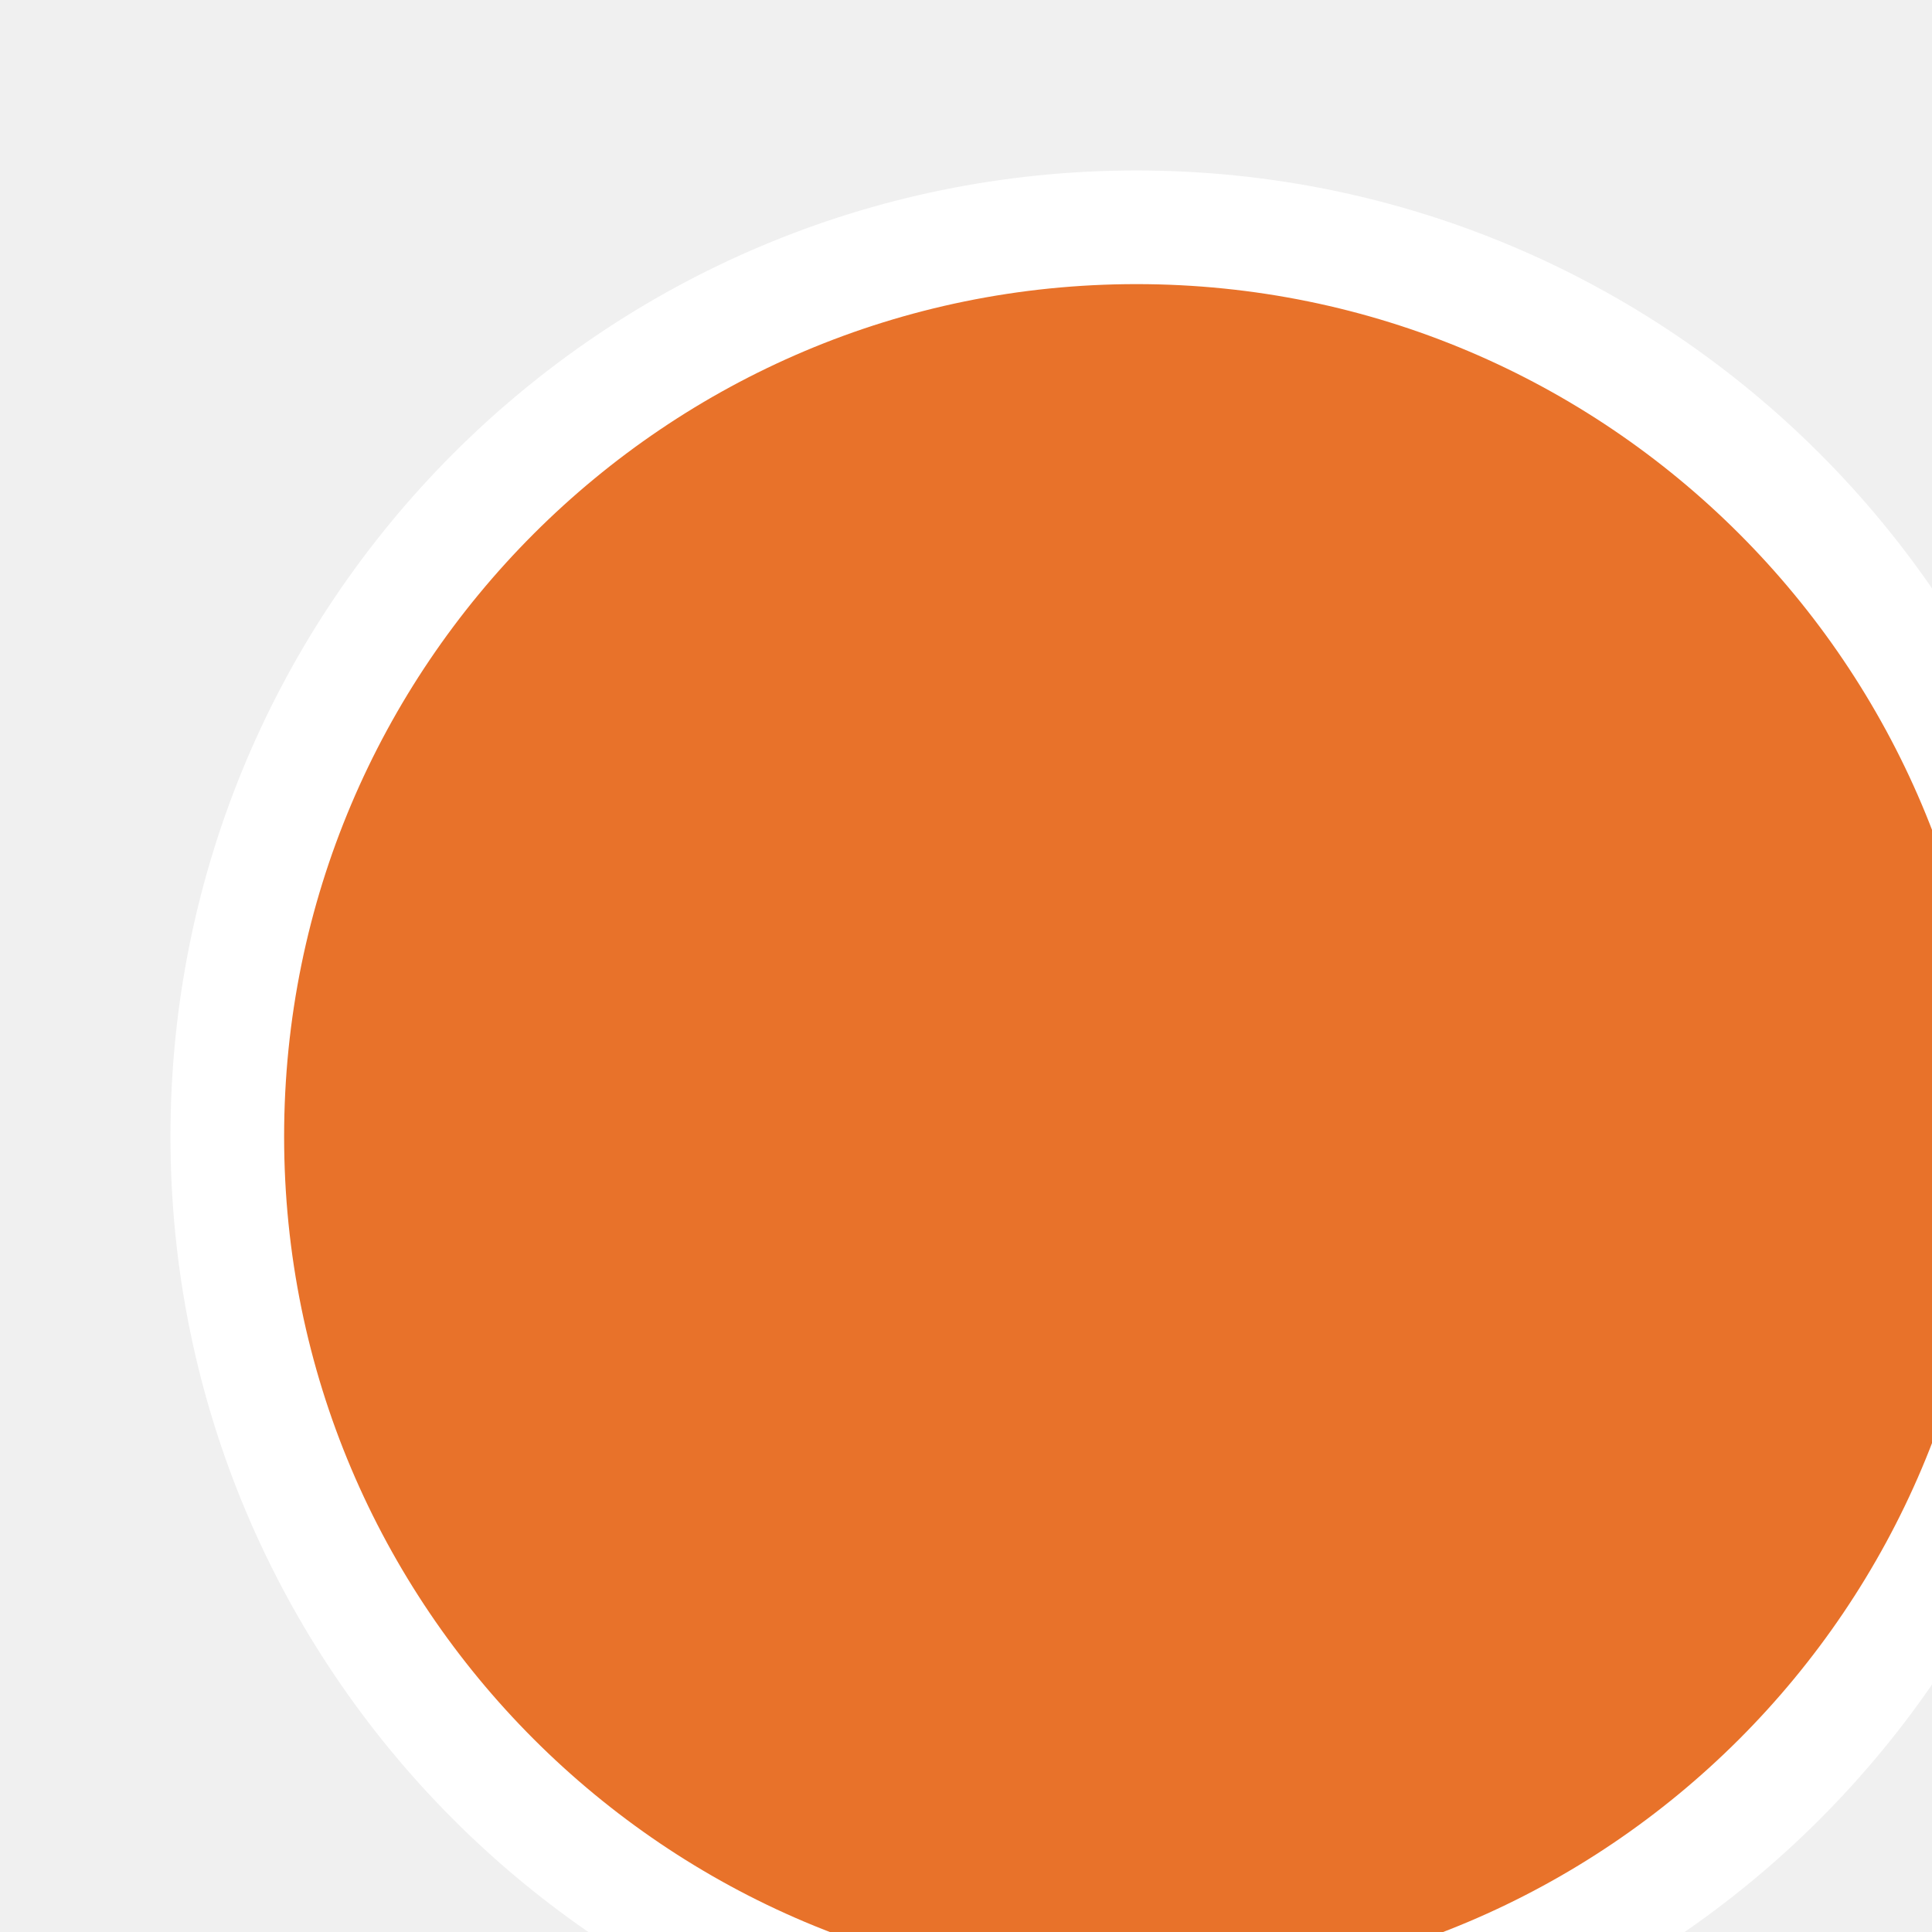
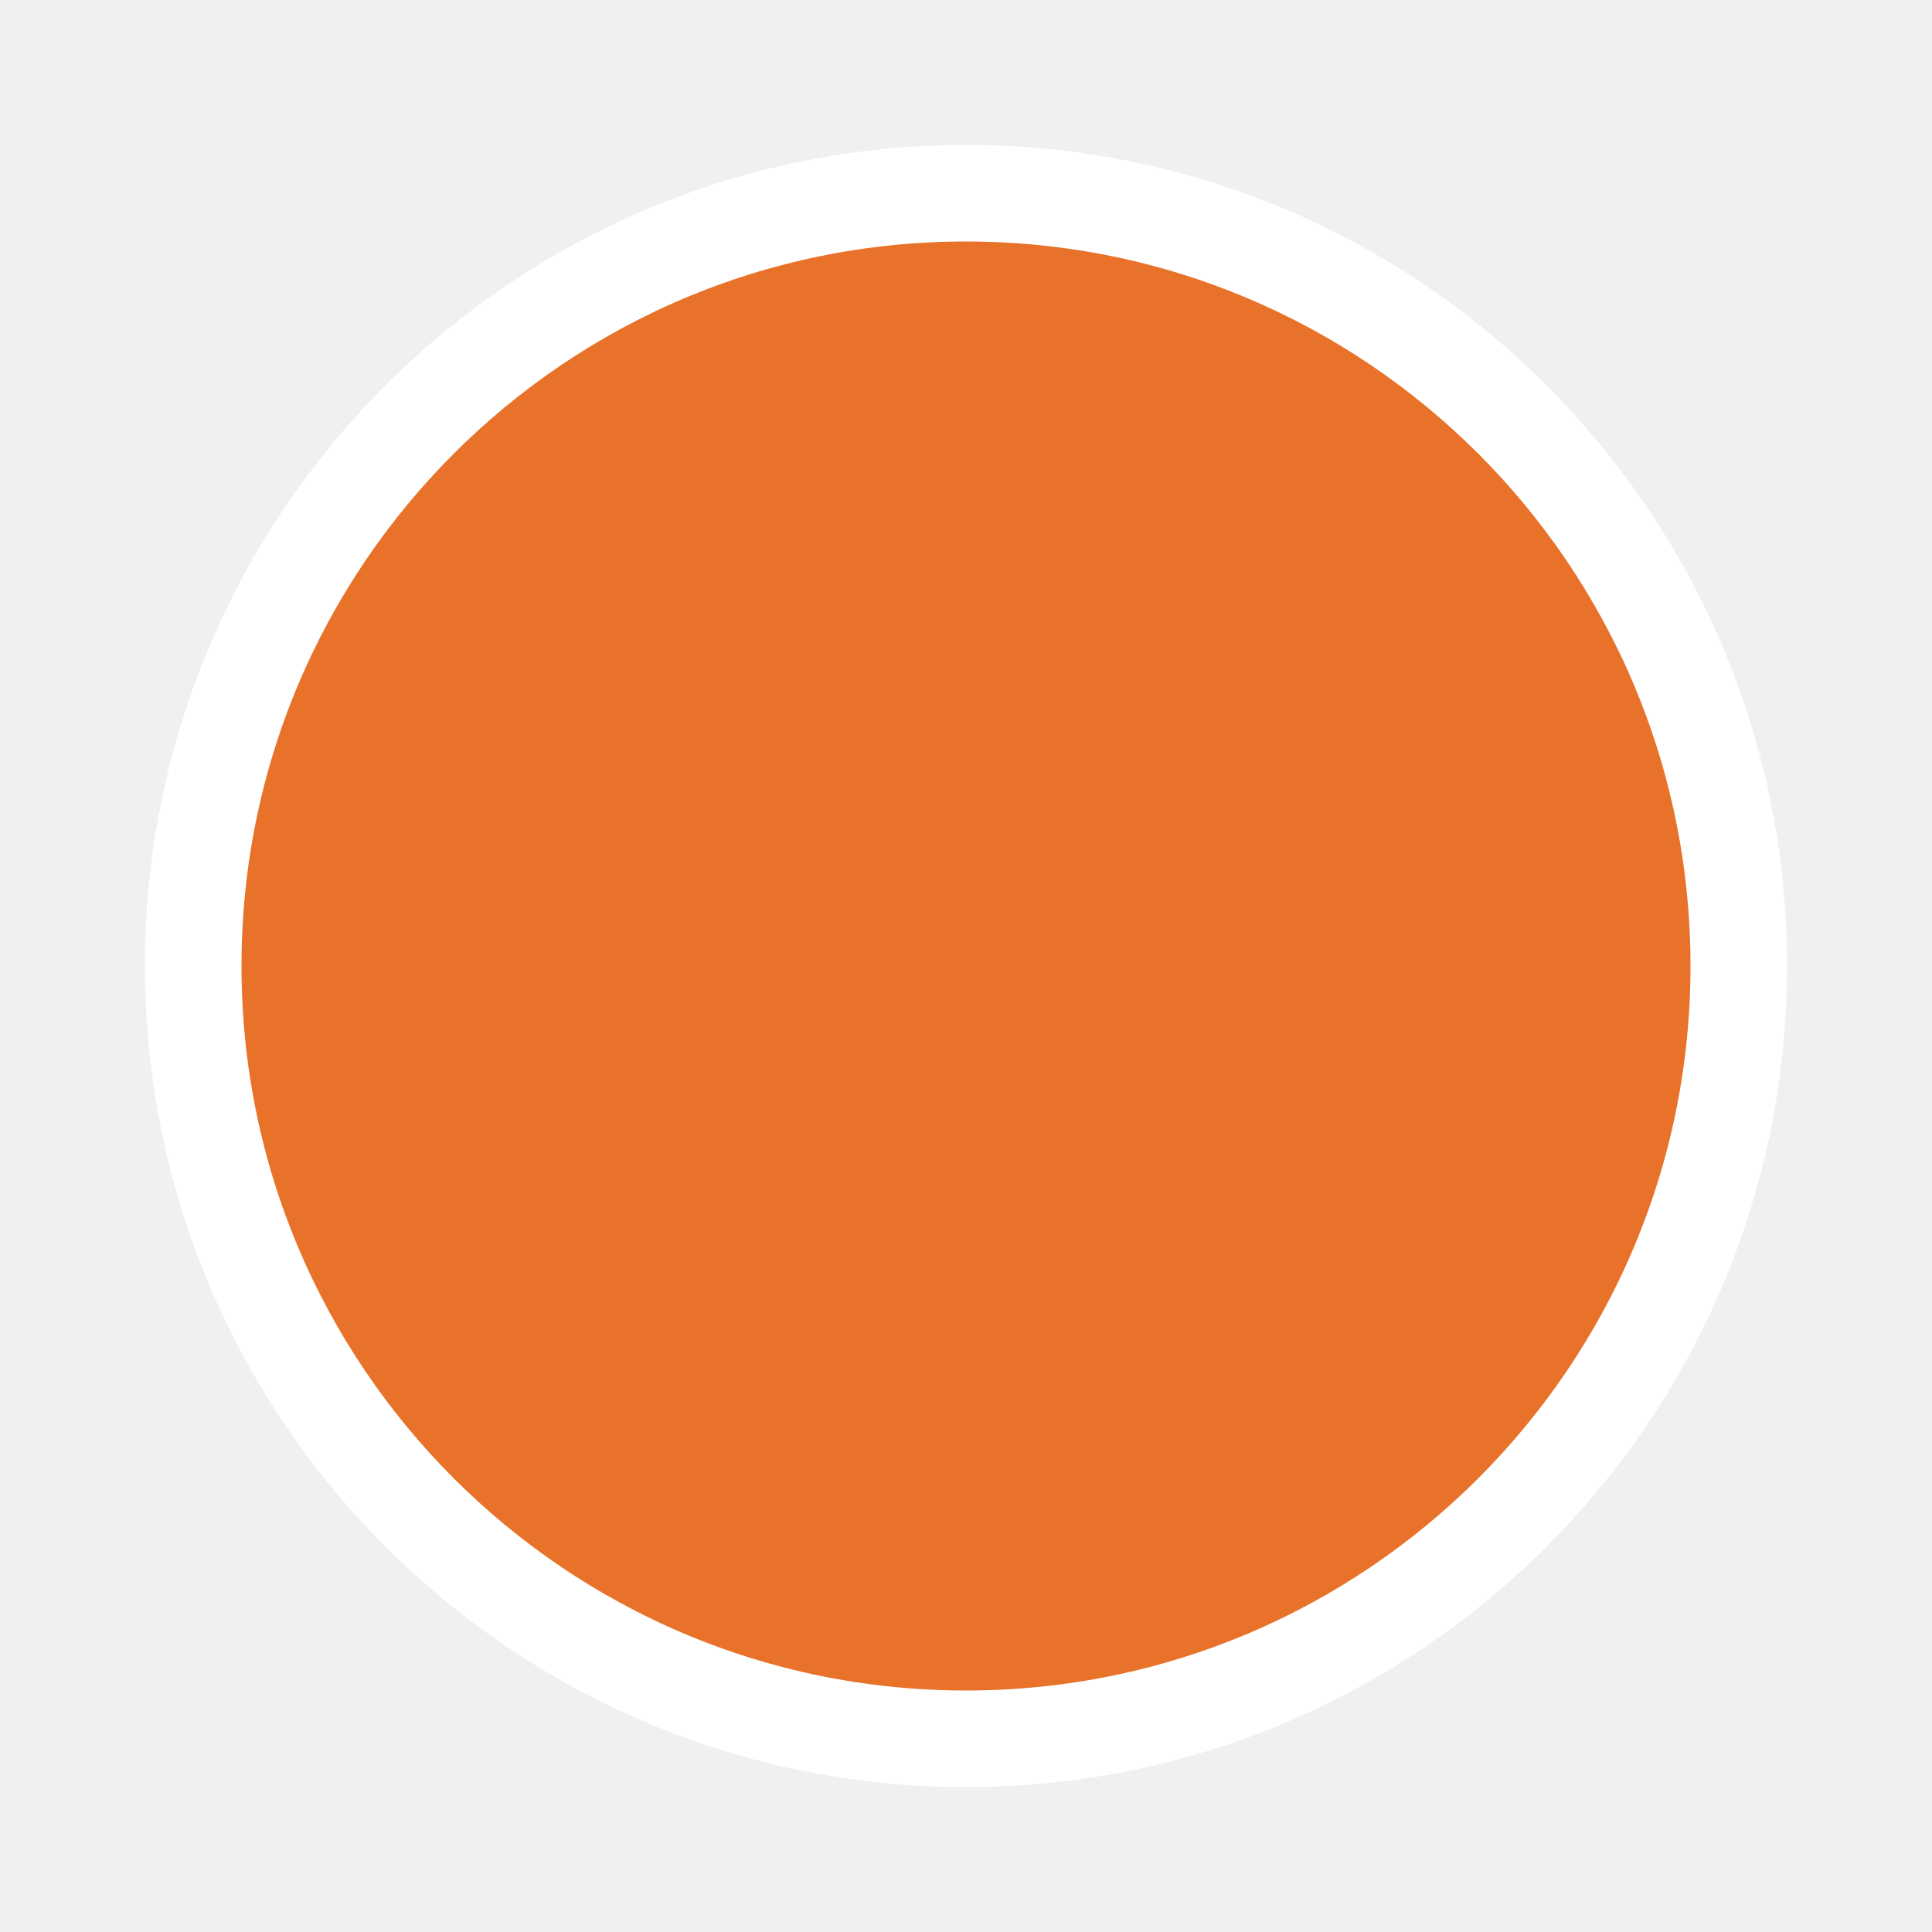
- <svg>
+ <svg xmlns="http://www.w3.org/2000/svg" viewBox="0 0 100 100">
  <circle cx="50" cy="50" r="40" fill="#E8722A" stroke="white" stroke-width="5" />
</svg>
